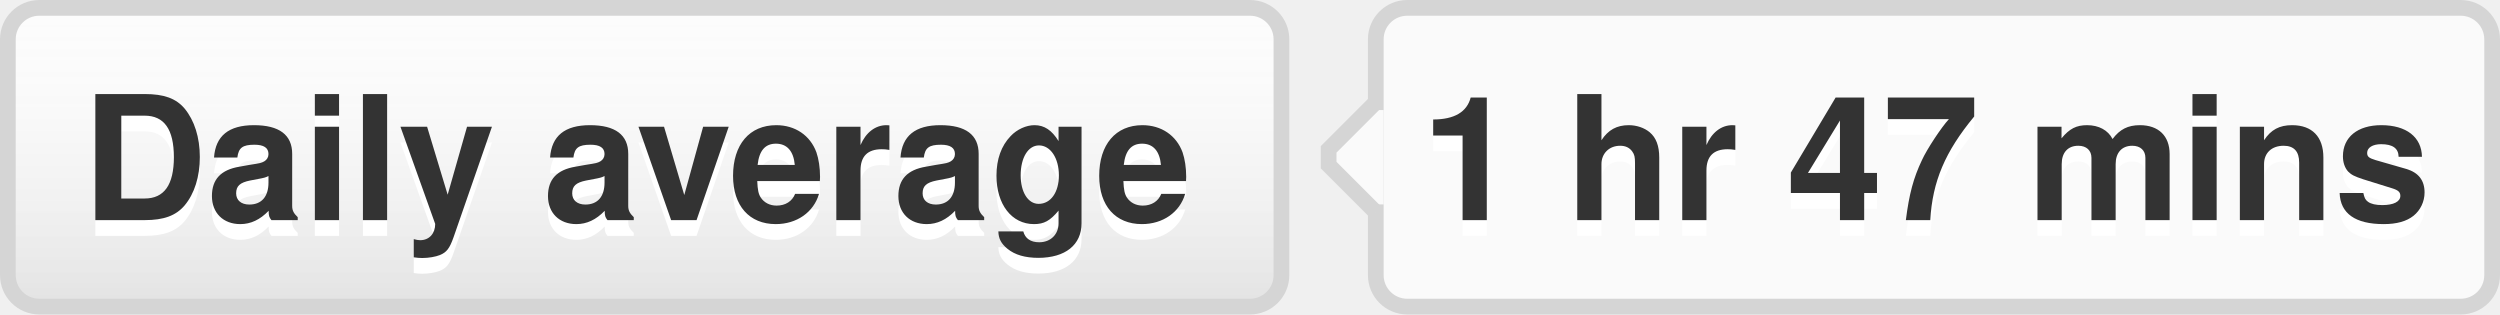
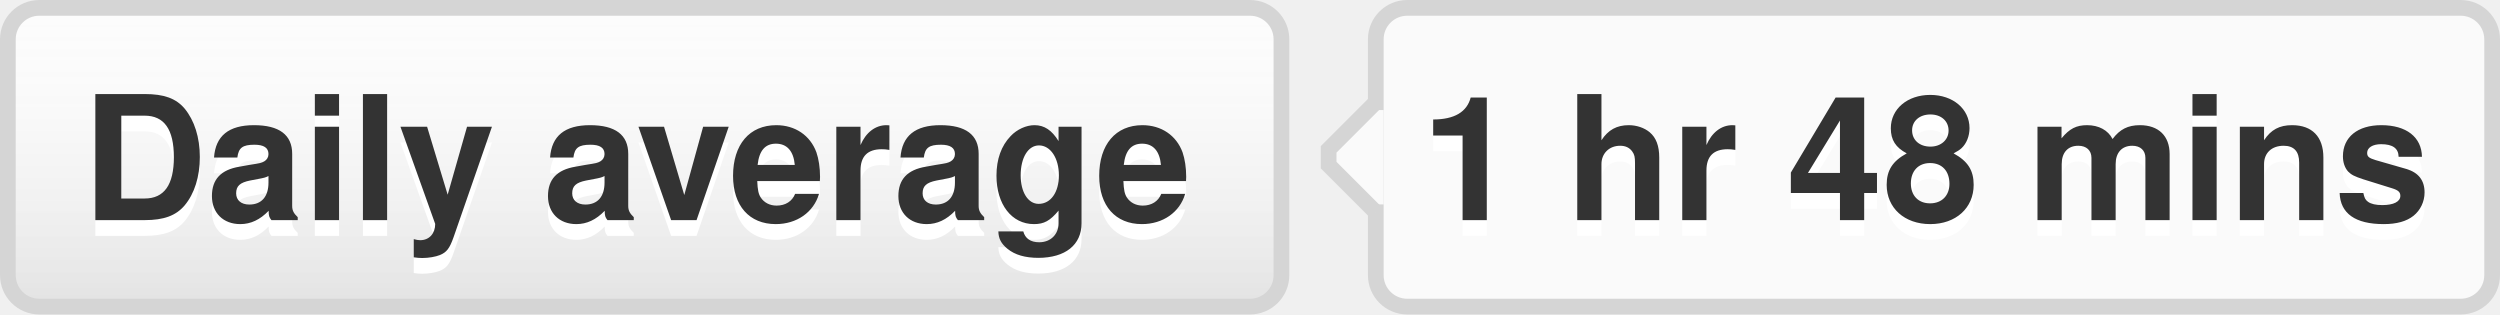
- <svg xmlns="http://www.w3.org/2000/svg" width="159" height="20" role="img" aria-label="Daily average: 1 hr 47 mins">
+ <svg xmlns="http://www.w3.org/2000/svg" width="159" height="20" role="img" aria-label="Daily average: 1 hr 48 mins">
  <style>a:hover #llink{fill:url(#b);stroke:#ccc}a:hover #rlink{fill:#4183c4}</style>
  <linearGradient id="a" x2="0" y2="100%">
    <stop offset="0" stop-color="#fcfcfc" stop-opacity="0" />
    <stop offset="1" stop-opacity=".1" />
  </linearGradient>
  <linearGradient id="b" x2="0" y2="100%">
    <stop offset="0" stop-color="#ccc" stop-opacity=".1" />
    <stop offset="1" stop-opacity=".1" />
  </linearGradient>
  <g stroke="#d5d5d5">
    <rect stroke="none" fill="#fcfcfc" x=".5" y=".5" width="81" height="19" rx="2" />
    <rect x="87.5" y=".5" width="71" height="19" rx="2" fill="#fafafa" />
    <rect x="87" y="7.5" width=".5" height="5" stroke="#fafafa" />
    <path d="M87.5 6.5 l-3 3v1 l3 3" fill="#fafafa" />
  </g>
  <g aria-hidden="true" fill="#333" text-anchor="middle" font-family="Helvetica Neue,Helvetica,Arial,sans-serif" text-rendering="geometricPrecision" font-weight="700" font-size="110px" line-height="14px">
    <rect id="llink" stroke="#d5d5d5" fill="url(#a)" x=".5" y=".5" width="81" height="19" rx="2" />
    <text aria-hidden="true" x="405" y="150" fill="#fff" transform="scale(.1)" textLength="710">Daily average</text>
    <text x="405" y="140" transform="scale(.1)" textLength="710">Daily average</text>
-     <text aria-hidden="true" x="1225" y="150" fill="#fff" transform="scale(.1)" textLength="630">1 hr 47 mins</text>
-     <text id="rlink" x="1225" y="140" transform="scale(.1)" textLength="630">1 hr 47 mins</text>
+     <text aria-hidden="true" x="1225" y="150" fill="#fff" transform="scale(.1)" textLength="630">1 hr 48 mins</text>
+     <text id="rlink" x="1225" y="140" transform="scale(.1)" textLength="630">1 hr 48 mins</text>
  </g>
</svg>
